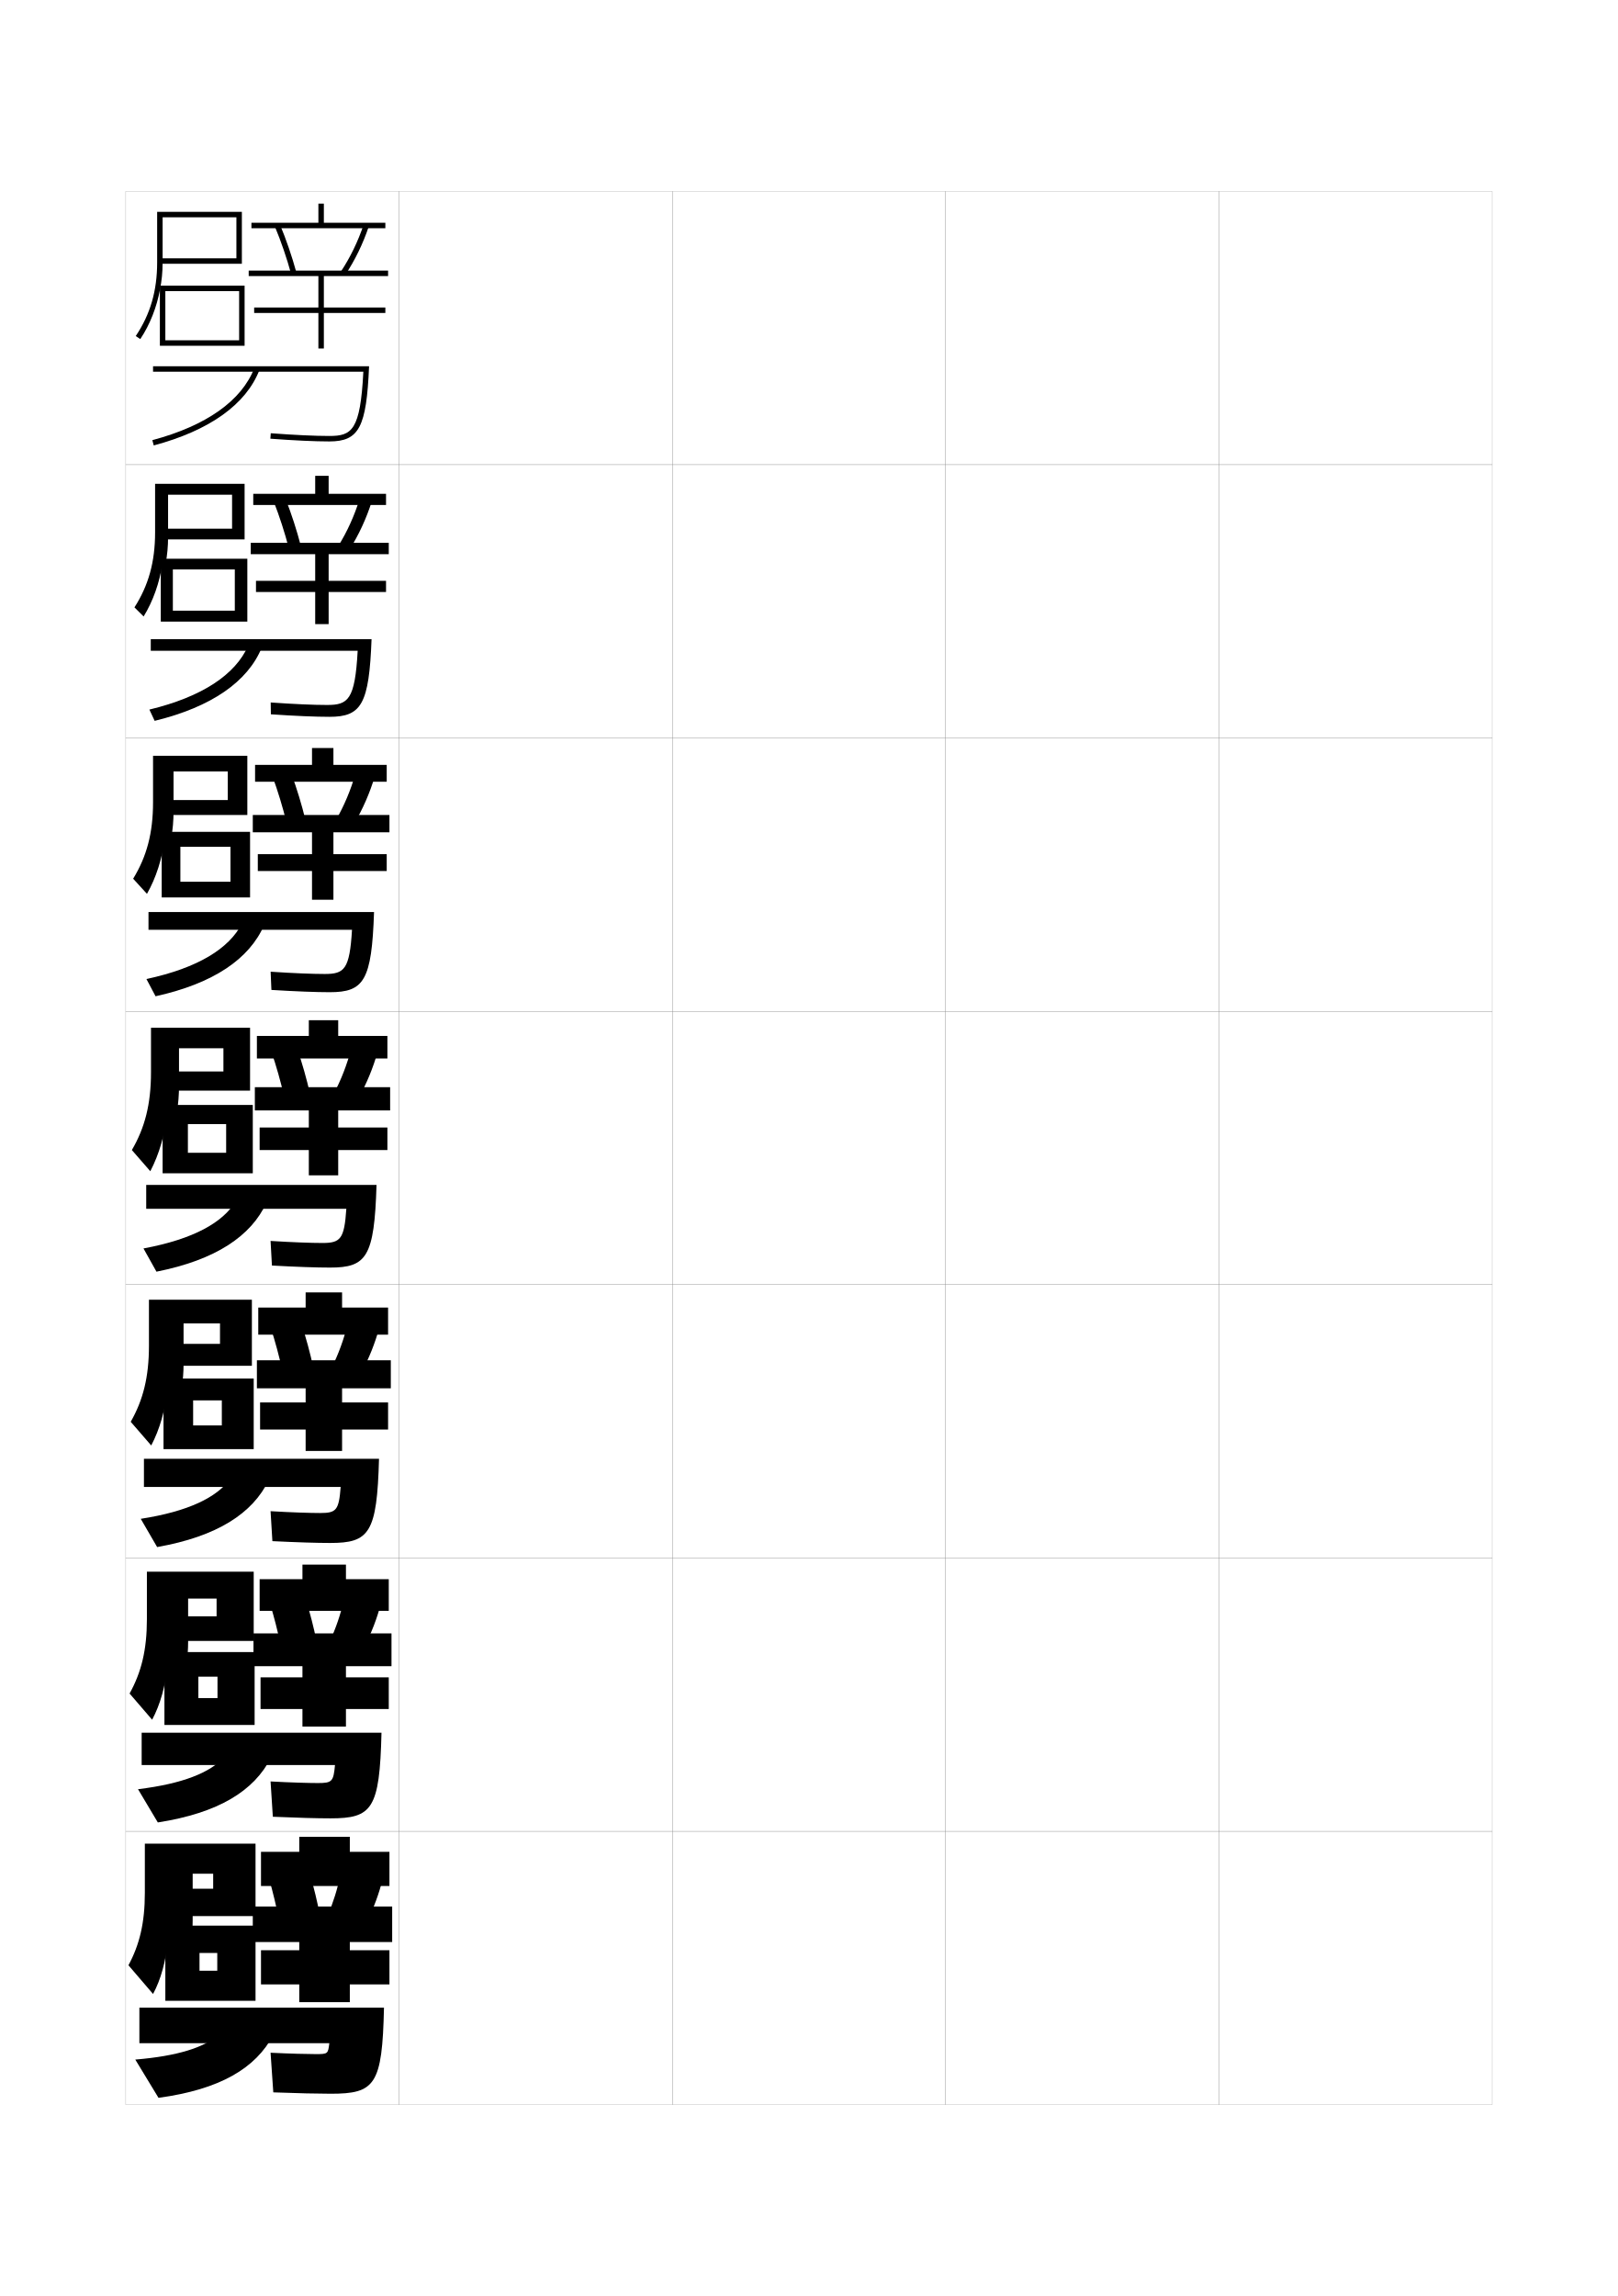
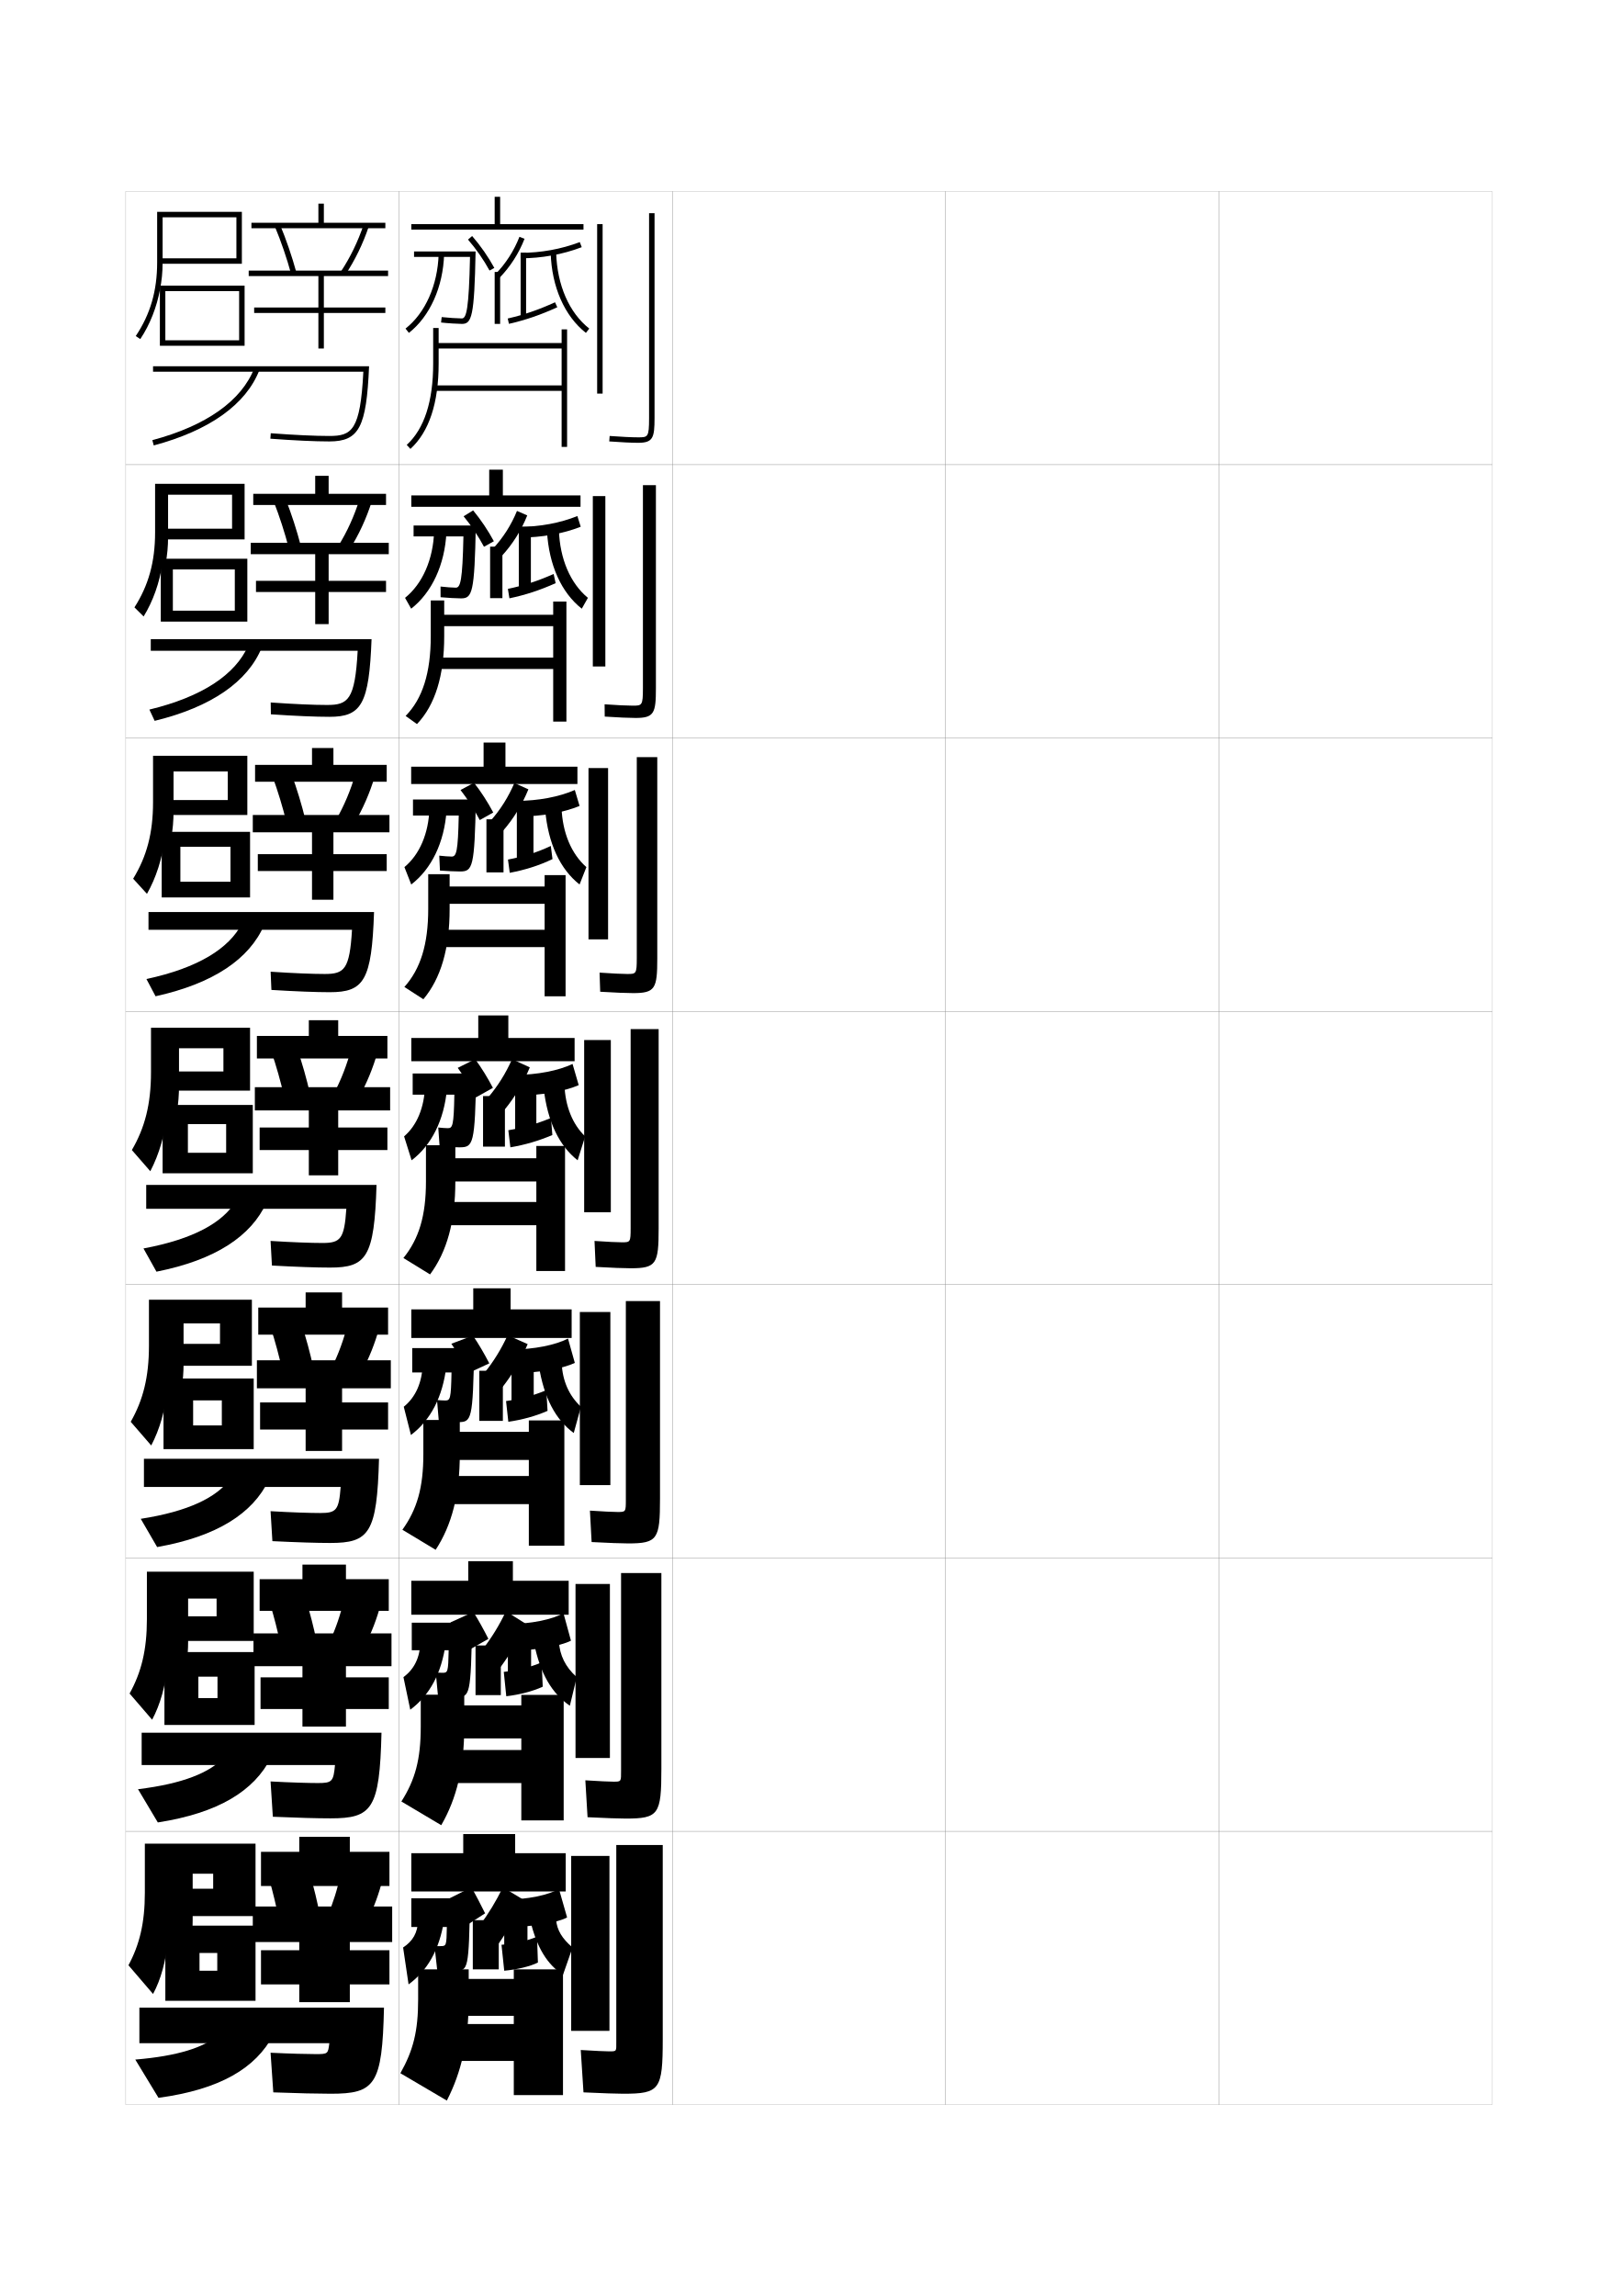
<svg xmlns="http://www.w3.org/2000/svg" version="1.1" id="glyphs" x="0px" y="0px" width="592px" height="840px" viewBox="0 0 592 840" enable-background="new 0 0 592 840" xml:space="preserve">
  <g>
    <rect x="46" y="70" fill="none" stroke="#999999" stroke-width="0.1" width="100" height="100" />
    <rect x="46" y="170" fill="none" stroke="#999999" stroke-width="0.1" width="100" height="100" />
    <rect x="46" y="270" fill="none" stroke="#999999" stroke-width="0.1" width="100" height="100" />
    <rect x="46" y="370" fill="none" stroke="#999999" stroke-width="0.1" width="100" height="100" />
    <rect x="46" y="470" fill="none" stroke="#999999" stroke-width="0.1" width="100" height="100" />
    <rect x="46" y="570" fill="none" stroke="#999999" stroke-width="0.1" width="100" height="100" />
    <rect x="46" y="670" fill="none" stroke="#999999" stroke-width="0.1" width="100" height="100" />
    <rect x="146" y="70" fill="none" stroke="#999999" stroke-width="0.1" width="100" height="100" />
    <rect x="146" y="170" fill="none" stroke="#999999" stroke-width="0.1" width="100" height="100" />
    <rect x="146" y="270" fill="none" stroke="#999999" stroke-width="0.1" width="100" height="100" />
    <rect x="146" y="370" fill="none" stroke="#999999" stroke-width="0.1" width="100" height="100" />
    <rect x="146" y="470" fill="none" stroke="#999999" stroke-width="0.1" width="100" height="100" />
    <rect x="146" y="570" fill="none" stroke="#999999" stroke-width="0.1" width="100" height="100" />
    <rect x="146" y="670" fill="none" stroke="#999999" stroke-width="0.1" width="100" height="100" />
    <rect x="246" y="70" fill="none" stroke="#999999" stroke-width="0.1" width="100" height="100" />
    <rect x="246" y="170" fill="none" stroke="#999999" stroke-width="0.1" width="100" height="100" />
    <rect x="246" y="270" fill="none" stroke="#999999" stroke-width="0.1" width="100" height="100" />
    <rect x="246" y="370" fill="none" stroke="#999999" stroke-width="0.1" width="100" height="100" />
    <rect x="246" y="470" fill="none" stroke="#999999" stroke-width="0.1" width="100" height="100" />
    <rect x="246" y="570" fill="none" stroke="#999999" stroke-width="0.1" width="100" height="100" />
    <rect x="246" y="670" fill="none" stroke="#999999" stroke-width="0.1" width="100" height="100" />
    <rect x="346" y="70" fill="none" stroke="#999999" stroke-width="0.1" width="100" height="100" />
    <rect x="346" y="170" fill="none" stroke="#999999" stroke-width="0.1" width="100" height="100" />
    <rect x="346" y="270" fill="none" stroke="#999999" stroke-width="0.1" width="100" height="100" />
    <rect x="346" y="370" fill="none" stroke="#999999" stroke-width="0.1" width="100" height="100" />
    <rect x="346" y="470" fill="none" stroke="#999999" stroke-width="0.1" width="100" height="100" />
    <rect x="346" y="570" fill="none" stroke="#999999" stroke-width="0.1" width="100" height="100" />
    <rect x="346" y="670" fill="none" stroke="#999999" stroke-width="0.1" width="100" height="100" />
    <rect x="446" y="70" fill="none" stroke="#999999" stroke-width="0.1" width="100" height="100" />
    <rect x="446" y="170" fill="none" stroke="#999999" stroke-width="0.1" width="100" height="100" />
    <rect x="446" y="270" fill="none" stroke="#999999" stroke-width="0.1" width="100" height="100" />
    <rect x="446" y="370" fill="none" stroke="#999999" stroke-width="0.1" width="100" height="100" />
    <rect x="446" y="470" fill="none" stroke="#999999" stroke-width="0.1" width="100" height="100" />
    <rect x="446" y="570" fill="none" stroke="#999999" stroke-width="0.1" width="100" height="100" />
    <rect x="446" y="670" fill="none" stroke="#999999" stroke-width="0.1" width="100" height="100" />
  </g>
  <g>
    <path d="M56,134v2h76.948c-1.091,21.52-4.218,23.5-12.448,23.5   c-5.269,0-12.677-0.345-21.426-0.997l-0.148,1.994   C107.723,161.153,115.184,161.5,120.5,161.5c10.878,0,13.597-5.141,14.545-27.5H56z" />
    <path d="M56.259,162.966l-0.518-1.932c19.766-5.291,32.673-14.419,37.327-26.396   l1.863,0.725C90.038,147.958,76.665,157.503,56.259,162.966z" />
  </g>
  <g>
    <g>
      <path d="M55.167,233.833v4.25h75.707c-0.976,18.008-3.507,19.833-11.207,19.833    c-4.855,0-12.137-0.312-20.618-0.914l0.068,4.329    C107.957,261.934,115.404,262.25,120.583,262.25c11.696,0,14.475-4.682,15.371-28.417    H55.167z" />
      <path d="M90.795,236.258l4.992,0.649c-5.124,12.466-18.366,21.742-39.198,26.819    l-1.929-4.121C73.998,254.932,86.127,246.81,90.795,236.258z" />
    </g>
    <g>
      <path d="M54.333,333.667v6.5h74.466c-0.86,14.497-2.796,16.167-9.966,16.167    c-4.441,0-11.598-0.28-19.809-0.832l0.284,6.665    C108.192,362.715,115.624,363,120.667,363c12.514,0,15.353-4.222,16.197-29.333H54.333z" />
      <path d="M88.522,337.879l8.121,0.575c-5.354,12.335-18.466,21.342-39.724,26.034    l-3.339-6.311C72.489,354.121,83.841,347.005,88.522,337.879z" />
    </g>
    <g>
      <path d="M53.5,433.5v8.75h73.225c-0.745,10.985-2.085,12.5-8.725,12.5    c-4.027,0-11.059-0.248-19-0.75l0.5,9c8.927,0.496,16.345,0.75,21.25,0.75    c13.332,0,16.231-3.763,17.022-30.25H53.5z" />
      <path d="M86.25,439.5L97.5,440c-5.585,12.205-18.566,20.942-40.25,25.25l-4.75-8.5    C70.98,453.31,81.555,447.2,86.25,439.5z" />
    </g>
    <g>
      <path d="M52.667,533.709V544h71.983c-0.652,8.513-1.57,9.542-7.483,9.542    c-3.613,0-10.495-0.214-18.167-0.667l0.667,10.958    C108.587,564.273,116.015,564.5,120.833,564.5c14.289,0,17.118-3.549,17.849-30.791    H52.667z" />
      <path d="M84.167,541.166L98.333,541.5C92.467,553.686,79.482,562.102,57.5,566l-6-10.334    C69.026,552.941,79.225,547.822,84.167,541.166z" />
    </g>
    <g>
      <path d="M51.833,633.917V645.75h70.742c-0.559,6.04-1.056,6.584-6.242,6.584    c-3.199,0-9.931-0.181-17.333-0.584l0.833,12.916    c8.915,0.385,16.353,0.584,21.083,0.584c15.245,0,18.003-3.335,18.674-31.333    H51.833z" />
      <path d="M82.083,642.833L99.167,643C93.02,655.167,80.03,663.262,57.75,666.75l-7.25-12.167    C67.073,652.574,76.896,648.443,82.083,642.833z" />
    </g>
  </g>
  <g>
    <path d="M51,734.5v13h69.5c-0.465,3.942-0.54,4-5,4c-2.786,0-9.367-0.146-16.5-0.5l1,14.5   c8.908,0.328,16.356,0.5,21,0.5c16.201,0,18.889-3.121,19.5-31.5H51z" />
    <path d="M80,744.5c-5.434,4.565-14.881,7.706-30.5,9l8.5,14c22.579-3.078,35.571-10.853,42-23H80z" />
  </g>
  <g>
    <path d="M58.536,106C59.176,102.66,59.5,99.67,59.5,96V79.5h27v15h-28v2h30v-19h-31V96   c0,10.397-2.488,18.959-7.831,26.944l1.662,1.111   C54.936,118.668,57.318,112.363,58.536,106L58.536,106z" />
    <polygon points="89.5,126.5 60.5,126.5 60.5,124.5 87.5,124.5 87.5,106.5 60.5,106.5 60.5,126.5 58.5,126.5 58.5,104.5 89.5,104.5     " />
    <rect x="116.5" y="74.5" width="2" height="8" />
    <rect x="92" y="81.5" width="49" height="2" />
    <path d="M106.535,100.264c-1.596-5.836-3.711-12.008-5.958-17.378l1.846-0.771   c2.278,5.447,4.424,11.705,6.042,17.622L106.535,100.264z" />
    <path d="M126.331,100.556l-1.662-1.111c3.434-5.14,6.332-11.108,8.383-17.261   l1.896,0.633C132.843,89.136,129.863,95.27,126.331,100.556z" />
    <polygon points="142,101 142,99 91,99 91,101 116.5,101 116.5,112.5 93,112.5 93,114.5 116.5,114.5 116.5,127.5 118.5,127.5    118.5,114.5 141,114.5 141,112.5 118.5,112.5 118.5,101  " />
  </g>
  <g>
    <g>
      <path d="M61.5,181h23.417v12.417H59.583v3.917H89.5V177H56.75v17.75    c0,10.871-2.417,19.432-7.554,27.463l3.358,3.324    C56.033,219.875,58.328,213.282,59.44,206.25h1.167    c0.589-3.224,0.893-6.276,0.893-9.833V181z" />
      <polygon points="63.25,208.333 63.25,227.416 58.833,227.416 58.833,204.417 90.5,204.417     90.5,227.416 63.25,227.416 63.25,223.416 85.917,223.416 85.917,208.333   " />
      <rect x="115.333" y="174.083" width="4.917" height="7.917" />
      <rect x="92.667" y="180.666" width="48.583" height="4.084" />
      <path d="M110.138,199.95l-4.442,0.683c-1.485-5.73-3.456-11.833-5.55-17.149    l4.375-0.884C106.648,187.993,108.639,194.134,110.138,199.95z" />
      <path d="M123.804,199.708c3.185-5.105,5.861-10.985,7.738-17.052l4.5,0.77    c-1.974,6.243-4.762,12.26-8.095,17.531L123.804,199.708z" />
      <polygon points="115.333,202.75 115.333,212.5 93.667,212.5 93.667,216.583 115.333,216.583     115.333,228.333 120.25,228.333 120.25,216.583 141.25,216.583 141.25,212.5 120.25,212.5     120.25,202.75 142.25,202.75 142.25,198.583 91.75,198.583 91.75,202.75   " />
    </g>
    <g>
      <path d="M63.5,282.25h19.833v10.458H60.667v5.458H90.5V276.5H56v17    c0,11.345-2.344,19.905-7.277,27.981l5.054,5.537    c3.355-5.937,5.562-12.817,6.568-20.519h2.333    C63.217,303.393,63.5,300.279,63.5,296.833V282.25z" />
      <polygon points="66,309.792 66,328.333 59.167,328.333 59.167,304.333 91.5,304.333     91.5,328.333 66,328.333 66,322.583 84.333,322.583 84.333,309.792   " />
      <rect x="114.167" y="273.667" width="7.833" height="7.833" />
      <rect x="93.333" y="279.833" width="48.167" height="6.167" />
      <path d="M111.811,300.164l-6.956,0.838c-1.373-5.625-3.199-11.658-5.141-16.921    l6.904-0.997C108.596,288.425,110.433,294.45,111.811,300.164z" />
      <path d="M122.939,299.974c2.936-5.071,5.389-10.863,7.092-16.844l7.104,0.906    c-1.842,6.167-4.439,12.068-7.574,17.323L122.939,299.974z" />
      <polygon points="114.167,304.5 114.167,312.5 94.333,312.5 94.333,318.667 114.167,318.667     114.167,329.167 122,329.167 122,318.667 141.5,318.667 141.5,312.5 122,312.5 122,304.5 142.5,304.5     142.5,298.167 92.5,298.167 92.5,304.5   " />
    </g>
    <g>
      <path d="M65.5,383.5h16.25v8.5h-20v7H91.5v-23H55.25v16.25c0,11.819-2.271,20.378-7,28.5L55,428.5    c3.23-6.211,5.349-13.379,6.25-21.75h3.5c0.488-2.99,0.75-6.166,0.75-9.5V383.5z" />
      <polygon points="68.75,411.25 82.75,411.25 82.75,421.75 68.75,421.75 68.75,429.25 92.5,429.25 92.5,404.25 59.5,404.25     59.5,429.25 68.75,429.25   " />
      <rect x="113" y="373.25" width="10.75" height="7.75" />
      <rect x="94" y="379" width="47.75" height="8.25" />
      <path d="M113.484,400.378c-1.259-5.612-2.941-11.521-4.768-16.808l-9.434,1.109    c1.789,5.209,3.471,11.172,4.732,16.692L113.484,400.378z" />
      <path d="M122.074,400.238l9.102,1.523c2.937-5.24,5.342-11.024,7.053-17.115    l-9.707-1.043C126.992,389.498,124.761,395.201,122.074,400.238z" />
      <polygon points="113,406.25 113,412.5 95,412.5 95,420.75 113,420.75 113,430 123.75,430 123.75,420.75 141.75,420.75     141.75,412.5 123.75,412.5 123.75,406.25 142.75,406.25 142.75,397.75 93.25,397.75 93.25,406.25   " />
    </g>
  </g>
  <g>
    <path d="M67.167,484.167H80.5v7.499H62.833v8h29.333V475.5H54.5v16.834   c0,11.533-2.156,19.896-6.667,27.832l7.5,8.667c3.097-5.884,5.122-12.845,6-21.166H66.5   c0.433-2.726,0.667-5.634,0.667-8.667V484.167z" />
    <polygon points="92.833,530.167 92.833,504.334 59.833,504.334 59.833,530.167    70.667,530.167 70.667,512.333 81.167,512.333 81.167,521.5 70.667,521.5 70.667,530.167     " />
    <rect x="111.833" y="472.834" width="13.333" height="7.875" />
    <rect x="94.5" y="478.375" width="47.5" height="9.917" />
    <path d="M114.656,500.418c-1.14-5.344-2.669-10.959-4.345-16.038l-11.289,1.239   c1.636,5,3.172,10.715,4.322,15.963L114.656,500.418z" />
    <path d="M121.383,500.326l10.901,1.682c2.736-5.062,4.951-10.559,6.536-16.41   l-11.638-1.195C125.822,490.047,123.814,495.486,121.383,500.326z" />
    <polygon points="111.833,507.916 111.833,513.084 95.167,513.084 95.167,523 111.833,523    111.833,530.833 125.167,530.833 125.167,523 142,523 142,513.084 125.167,513.084    125.167,507.916 143,507.916 143,497.667 94,497.667 94,507.916  " />
  </g>
  <g>
    <path d="M68.833,584.834H79.25v6.499H63.917v9h28.917V575H53.75v17.417   c0,11.249-2.041,19.417-6.333,27.166l8.25,9.583   c2.963-5.557,4.895-12.312,5.75-20.582H68.25c0.377-2.46,0.583-5.103,0.583-7.834   V584.834z" />
    <polygon points="93.167,631.084 93.167,604.417 60.167,604.417 60.167,631.084    72.583,631.084 72.583,613.416 79.583,613.416 79.583,621.25 72.583,621.25    72.583,631.084  " />
    <rect x="110.667" y="572.417" width="15.917" height="8" />
    <rect x="95" y="577.75" width="47.25" height="11.584" />
    <path d="M115.828,600.459c-1.021-5.075-2.396-10.397-3.923-15.27l-13.145,1.37   c1.483,4.789,2.873,10.257,3.911,15.231L115.828,600.459z" />
    <path d="M120.691,600.413l12.7,1.841c2.535-4.884,4.56-10.092,6.018-15.705   l-13.569-1.348C124.651,590.595,122.868,595.771,120.691,600.413z" />
    <polygon points="110.667,609.583 110.667,613.667 95.333,613.667 95.333,625.25 110.667,625.25    110.667,631.666 126.583,631.666 126.583,625.25 142.25,625.25 142.25,613.667 126.583,613.667    126.583,609.583 143.25,609.583 143.25,597.584 92.75,597.584 92.75,609.583  " />
  </g>
  <g>
    <path d="M70.5,685.5H78v5.5H65v10h28.5v-26.5H53v18c0,10.964-1.926,18.938-6,26.5l9,10.5   c2.83-5.229,4.668-11.778,5.5-20H70c0.321-2.193,0.5-4.569,0.5-7V685.5z" />
    <polygon points="93.5,732 93.5,704.5 60.5,704.5 60.5,732 73,732 73,714.5 79.5,714.5 79.5,721 73,721 73,732  " />
    <rect x="109.5" y="672" width="18.5" height="8.5" />
    <rect x="95.5" y="677.5" width="47" height="12.5" />
    <path d="M117,700.5c-0.902-4.808-2.124-9.836-3.5-14.5l-15,1.5c1.33,4.579,2.573,9.798,3.5,14.5   L117,700.5z" />
    <path d="M124.5,686c-1.02,5.144-2.578,10.058-4.5,14.5l14.5,2c2.333-4.706,4.168-9.625,5.5-15   L124.5,686z" />
    <polygon points="109.5,710.5 109.5,713.5 95.5,713.5 95.5,726 109.5,726 109.5,732.5 128,732.5 128,726 142.5,726 142.5,713.5    128,713.5 128,710.5 143.5,710.5 143.5,697.5 92.5,697.5 92.5,710.5  " />
  </g>
+   <g>
+     <rect x="181" y="72" width="2" height="11" />
+     <rect x="150.5" y="82" width="63" height="2" />
+     <path d="M174.02,92c-0.444,23.897-1.409,26.5-5.02,26.5   c-1.403,0-5.27-0.238-7.613-0.507l0.227-1.986C163.837,116.261,167.66,116.5,169,116.5   c1.679,0,2.57-3.438,2.979-22.5H151.5v-2H174.02z" />
+     <path d="M149.618,121.786l-1.236-1.572C155.625,114.52,160.155,104.335,160.5,92.97l2,0.061   C162.137,104.98,157.321,115.73,149.618,121.786z" />
+     <path d="M179.121,98.978c-2.109-3.88-4.906-7.9-7.876-11.322l1.51-1.311   c3.062,3.527,5.947,7.674,8.124,11.678L179.121,98.978z" />
+     <path d="M182.715,101.699l-1.43-1.398c3.754-3.833,6.791-8.558,8.783-13.664   l1.863,0.727C189.842,92.719,186.654,97.676,182.715,101.699z" />
+     <rect x="181" y="99.5" width="2" height="19" />
+     <path d="M190.5,94.5v-2c7.423,0,14.907-1.36,21.644-3.935l0.713,1.869   C205.896,93.094,198.165,94.5,190.5,94.5z" />
+     <rect x="190.5" y="92.5" width="2" height="23.5" />
+     <path d="M186.223,118.475l-0.445-1.949c6.012-1.374,11.188-3.148,17.309-5.936   l0.828,1.82C197.664,115.256,192.373,117.069,186.223,118.475z" />
+     <path d="M214.382,121.786c-7.811-6.141-12.505-16.804-12.882-29.256l2-0.061   c0.357,11.858,4.774,21.971,12.118,27.744L214.382,121.786z" />
+     <path d="M160.5,133c0,14.451-3.474,24.961-10.324,31.237l-1.352-1.475   C155.245,156.881,158.5,146.867,158.5,133v-13h2V133z" />
+     <polygon points="159.5,125.5 205.5,125.5 205.5,120.5 207.5,120.5 207.5,163.5 205.5,163.5 205.5,143 159,143 159,141 205.5,141    205.5,127.5 159.5,127.5  " />
+   </g>
+   <g>
+     <rect x="179" y="171.833" width="5" height="10.833" />
+     <rect x="150.5" y="181.25" width="61.917" height="4.167" />
+     <path d="M161.195,214.588C163.016,214.808,165.666,215,166.786,215   c1.693,0,2.443-2.565,2.783-18.75h-18.236v-4h22.763   c-0.449,24.622-1.289,26.667-5.393,26.667c-1.521,0-5.196-0.198-7.492-0.421   L161.195,214.588z" />
+     <path d="M158.841,194.355l4.509,0.456c-0.598,11.782-5.326,21.985-12.902,27.879   l-2.241-3.965C154.61,213.581,158.533,204.602,158.841,194.355z" />
+     <path d="M173.123,186.729c2.813,3.393,5.507,7.419,7.583,11.285l-3.612,2.024   c-2.021-3.788-4.713-7.834-7.459-11.155L173.123,186.729z" />
+     <path d="M189.166,186.924l3.759,1.637c-2.17,5.453-5.363,10.543-9.228,14.724   l-3.304-2.585C184.088,196.744,187.085,192.034,189.166,186.924z" />
+     <rect x="179.333" y="200" width="4.5" height="18.833" />
+     <path d="M189.833,192.75c7.643,0,15.23-1.428,21.429-3.957l1.225,3.913   c-6.351,2.527-14.296,3.96-22.237,3.96L189.833,192.75z" />
+     <rect x="189.833" y="192.75" width="4.417" height="23.083" />
+     <path d="M186.398,218.899l-0.559-3.455c5.757-1.2,11.002-2.9,16.742-5.457   l0.73,3.369C197.465,215.968,192.27,217.665,186.398,218.899z" />
+     <path d="M212.875,222.69c-7.458-5.863-12.008-15.903-12.735-28.296l4.371-0.456   c0.335,10.5,4.159,19.458,10.604,24.787L212.875,222.69z" />
+     <path d="M162.537,232.75c0,14.523-3.343,25.2-9.966,32.158l-4.151-2.983   c6.172-6.267,9.2-15.73,9.2-29.175v-13.083h4.917V232.75z" />
+     <polygon points="161,224.917 202.417,224.917 202.417,220.083 207.25,220.083 207.25,264 202.417,264    202.417,244.75 160.417,244.75 160.417,240.583 202.417,240.583 202.417,229.083    161,229.083  " />
+   </g>
+   <g>
+     <rect x="176.947" y="271.666" width="8" height="10.667" />
+     <rect x="150.447" y="280.5" width="60.833" height="6.333" />
+     <path d="M160.725,313.044c1.418,0.174,3.645,0.331,4.545,0.331   c1.707,0,2.315-1.691,2.586-15h-16.743V292.5h23.006   c-0.454,24.846-1.169,26.333-5.766,26.333c-1.638,0-5.123-0.156-7.371-0.336   L160.725,313.044z" />
+     <path d="M157.13,295.741l6.269,0.851c-0.832,11.613-5.473,21.271-12.922,27.003   l-2.495-6.357C153.542,312.643,156.858,304.868,157.13,295.741z" />
+     <path d="M173.439,286.364c2.564,3.258,5.067,7.165,7.042,10.893l-4.931,2.763   c-1.932-3.696-4.52-7.767-7.042-10.988L173.439,286.364z" />
+     <path d="M188.21,286.462l5.13,2.318c-2.25,5.55-5.448,10.773-9.239,15.112   l-4.652-3.543C183.084,296.271,186.041,291.575,188.21,286.462z" />
+     <rect x="177.989" y="299.75" width="6.25" height="19.416" />
+     <path d="M189.114,293c7.863,0,15.554-1.495,21.214-3.979l1.738,5.831   c-5.74,2.396-13.9,3.855-22.119,3.855L189.114,293z" />
+     <rect x="189.114" y="293" width="6.083" height="22.666" />
+     <path d="M186.521,319.324l-0.654-4.853c5.502-1.026,10.817-2.652,15.676-4.979   l0.615,4.81C197.213,316.682,192.115,318.261,186.521,319.324z" />
+     <path d="M212.064,323.595c-7.104-5.586-11.511-15.003-12.588-27.336l5.993-0.852   c0.312,9.142,3.543,16.945,9.09,21.83L212.064,323.595z" />
+     <path d="M164.521,332.5c0,14.596-3.211,25.439-9.608,33.079l-6.951-4.492   C153.887,354.436,156.688,345.522,156.688,332.5v-12.667h7.833V332.5z" />
+     <polygon points="162.447,324.333 199.28,324.333 199.28,320.166 206.947,320.166    206.947,364.5 199.28,364.5 199.28,346.5 161.78,346.5 161.78,340.166 199.28,340.166    199.28,330.666 162.447,330.666  " />
+   </g>
+   <g>
+     <rect x="175" y="371.5" width="11" height="10.5" />
+     <rect x="150.5" y="379.75" width="59.75" height="8.5" />
+     <path d="M160.36,412.5c1.017,0.127,2.818,0.25,3.5,0.25c1.721,0,2.188-0.817,2.39-12.25H151v-7.75   h23.25c-0.459,26.07-1.049,27-6.14,27c-1.756,0-5.049-0.115-7.25-0.25L160.36,412.5z" />
+     <path d="M155.524,397.127l8.027,1.246c-1.066,11.444-5.62,20.556-12.941,26.127   l-2.75-8.75C152.58,411.705,155.289,405.135,155.524,397.127z" />
+     <path d="M173.86,387.5c2.314,3.123,4.627,6.91,6.5,10.5l-6.25,3.5   c-1.844-3.604-4.326-7.699-6.625-10.82L173.86,387.5z" />
+     <path d="M187.36,387.5l6.5,3c-2.33,5.647-5.533,11.004-9.25,15.5l-6-4.5   C182.187,397.298,185.103,392.617,187.36,387.5z" />
+     <rect x="176.75" y="401" width="8" height="18.5" />
+     <path d="M188.5,393.25c8.083,0,15.877-1.562,21-4l2.25,7.75c-5.13,2.264-13.505,3.75-22,3.75L188.5,393.25z" />
+     <rect x="188.5" y="393.25" width="7.75" height="22.25" />
+     <path d="M186.75,419.75L186,413.5c5.247-0.854,10.632-2.404,15.61-4.5l0.5,6.25   C197.067,417.395,192.065,418.856,186.75,419.75z" />
+     <path d="M211.36,424.5c-6.752-5.309-11.015-14.104-12.441-26.377l7.615-1.246   c0.289,7.782,2.928,14.433,7.576,18.873L211.36,424.5z" />
+     <path d="M166.61,432.25c0,14.669-3.08,25.68-9.25,34l-9.75-6c5.677-7.036,8.25-15.399,8.25-28V419   h10.75V432.25z" />
+     <polygon points="164,423.75 196.25,423.75 196.25,419.25 206.75,419.25 206.75,465 196.25,465 196.25,448.25 163.25,448.25    163.25,439.75 196.25,439.75 196.25,432.25 164,432.25  " />
+   </g>
+   <g>
+     <rect x="173.167" y="471.333" width="13.667" height="10.209" />
+     <rect x="150.5" y="479.042" width="58.667" height="10.458" />
+     <path d="M159.907,512.209c0.919,0.084,2.333,0.166,3,0.166   c1.807,0,2.122-0.549,2.301-10.25h-14.375v-8.916H173.5   c-0.458,26.392-0.917,27.082-5.926,27.082c-1.874,0-4.847-0.076-7-0.166   L159.907,512.209z" />
+     <path d="M154.683,498.918l8.643,0.83C162.025,511.025,157.559,519.59,150.365,525   l-2.625-10.333C152.089,511.172,154.461,505.807,154.683,498.918z" />
+     <path d="M173.032,488.625c2.065,2.988,4.229,6.715,6,10.166l-7.625,3.542   c-1.755-3.512-4.174-7.692-6.25-10.714L173.032,488.625z" />
+     <path d="M185.74,488.5l7.333,3.25c-2.417,5.742-5.524,11.013-9.167,15.667L177.074,502.5   C180.585,498.17,183.394,493.62,185.74,488.5z" />
+     <rect x="175.375" y="501.5" width="8.625" height="18.333" />
+     <path d="M187.167,493.708c8.202,0,16.128-1.628,20.667-3.999l2.5,8.916   c-4.52,2.131-13.229,3.667-21.833,3.667L187.167,493.708z" />
+     <rect x="187.167" y="493.708" width="8.125" height="21.626" />
+     <path d="M186,520.166l-0.833-7.583c4.99-0.685,10.476-2.134,14.74-4l0.443,7.583   C196.042,518.078,191.036,519.438,186,520.166z" />
+     <path d="M209.935,524.276c-6.641-4.895-10.918-12.865-12.78-24.694l8.368-0.831   c0.299,6.377,2.652,11.854,7.051,15.916L209.935,524.276z" />
+     <path d="M168.24,532c0,14.776-2.93,25.979-8.833,35l-12.167-7.334   c5.354-7.484,7.667-15.373,7.667-27.666v-12.5h13.333V532z" />
+     <polygon points="165.5,523.834 193.5,523.834 193.5,519.666 206.5,519.666 206.5,565.5 193.5,565.5    193.5,550.291 164.667,550.291 164.667,540 193.5,540 193.5,534.125 165.5,534.125  " />
+   </g>
+   <g>
+     <rect x="171.333" y="571.166" width="16.333" height="9.918" />
+     <rect x="150.5" y="578.334" width="57.583" height="12.416" />
+     <path d="M159.453,611.917C160.274,611.959,161.302,612,161.954,612   c1.894,0,2.057-0.281,2.213-8.25h-13.5v-10.083H172.75   c-0.457,26.714-0.785,27.166-5.713,27.166c-1.992,0-4.645-0.038-6.75-0.083   L159.453,611.917z" />
+     <path d="M153.842,600.709l9.259,0.415c-1.535,11.108-5.914,19.127-12.98,24.376   l-2.5-11.916C151.599,610.638,153.634,606.478,153.842,600.709z" />
+     <path d="M173.203,589.75c1.816,2.853,3.83,6.52,5.5,9.833l-8,4.583   c-1.666-3.42-4.023-7.686-5.875-10.606L173.203,589.75z" />
+     <path d="M185.12,589.5l7.167,4.5c-2.505,5.836-5.515,11.021-9.083,15.834L176.537,603.5   C179.984,599.043,182.686,594.623,185.12,589.5z" />
+     <rect x="174" y="602" width="9.25" height="18.166" />
+     <path d="M185.833,594.166c8.32,0,16.38-1.692,20.334-3.999l2.75,10.083   c-3.91,1.999-12.952,3.584-21.667,3.584L185.833,594.166z" />
+     <rect x="185.833" y="594.166" width="8.5" height="21.001" />
+     <path d="M185.25,620.583l-0.917-8.917c4.734-0.517,10.319-1.864,13.87-3.5l0.385,8.917   C195.018,618.761,190.006,620.02,185.25,620.583z" />
+     <path d="M208.509,624.053c-6.529-4.48-10.822-11.627-13.119-23.012l9.122-0.416   c0.308,4.972,2.375,9.276,6.525,12.959L208.509,624.053z" />
+     <path d="M169.87,631.75c0,14.884-2.78,26.279-8.417,36l-14.583-8.667   c5.033-7.934,7.083-15.349,7.083-27.333V620h15.917V631.75z" />
+     <polygon points="167,623.917 190.75,623.917 190.75,620.083 206.25,620.083 206.25,666 190.75,666    190.75,652.333 166.083,652.333 166.083,640.25 190.75,640.25 190.75,636 167,636  " />
+   </g>
+   <g>
+     <rect x="169.5" y="671" width="19" height="10" />
+     <rect x="150.5" y="678" width="56.5" height="14" />
+     <path d="M159,712c0.724,0,1.363,0,2,0c2.354,0,2.367-0.016,2.5-7h-13v-10.5H172   c-0.456,26.286-0.653,26.5-5.5,26.5c-2.109,0-4.441,0-6.5,0L159,712z" />
+     <path d="M153,702.5h9.5c-1.77,10.939-6.062,18.412-13,23.5l-2-13.5   C151.107,710.104,152.806,707.149,153,702.5z" />
+     <path d="M172.5,690.5c1.566,2.717,3.432,6.325,5,9.5l-8.5,5.5c-1.578-3.328-3.872-7.679-5.5-10.5   L172.5,690.5z" />
+     <path d="M184,690.5l7.5,4.5c-2.593,5.931-5.507,11.03-9,16l-7-6.5   C178.884,699.916,181.477,695.627,184,690.5z" />
+     <rect x="173" y="702.5" width="9.5" height="18" />
+     <path d="M184.5,695c8.438,0,16.631-1.759,20-4l3,10.5c-3.3,1.866-12.675,3.5-21.5,3.5L184.5,695z" />
+     <rect x="184.5" y="695" width="8.5" height="20" />
+     <path d="M184.5,721l-1-9.5c4.479-0.35,10.163-1.595,12.999-3l0.328,9.5   C193.993,719.443,188.977,720.601,184.5,721z" />
+     <path d="M209.5,712.5l-3.5,10c-5.692-3.807-9.523-9.718-12-20h9.5   C203.817,706.065,205.599,709.197,209.5,712.5z" />
+     <path d="M171.5,720.5v11c0,14.991-2.63,26.579-8,37l-17-10c4.711-8.383,6.5-15.323,6.5-27v-11H171.5z" />
+     <polygon points="167.5,754 167.5,740.5 188,740.5 188,737.5 168.5,737.5 168.5,724 188,724 188,720.5 206,720.5 206,766.5    188,766.5 188,754  " />
+   </g>
+   <g>
+     <g>
+       <rect x="218.5" y="82" width="2" height="62" />
+       <path d="M233.5,162c-2.383,0-6.138-0.179-10.573-0.503l0.146-1.994    C227.397,159.818,231.198,160,233.5,160c3.545,0,4,0,4-7V78h2v75C239.5,160.179,238.91,162,233.5,162z" />
+     </g>
+     <g>
+       <rect x="216.916" y="181.5" width="4.584" height="62.333" />
+       <path d="M235.25,177.5h4.75v74.333c0,9.079-0.667,10.833-7.417,10.833    c-2.296,0-6.501-0.177-11.312-0.502l-0.044-4.495    c4.512,0.318,8.121,0.498,10.272,0.498c3.409,0,3.75-0.007,3.75-6.417V177.5z" />
+     </g>
+     <g>
+       <rect x="215.333" y="281" width="7.167" height="62.667" />
+       <path d="M233,277h7.5v73.667c0,10.979-0.745,12.666-8.833,12.666    c-2.21,0-6.865-0.175-12.05-0.502l-0.234-6.995    c4.699,0.32,8.115,0.498,10.117,0.498c3.273,0,3.5-0.015,3.5-5.833V277z" />
+     </g>
+     <g>
+       <rect x="213.75" y="380.5" width="9.75" height="63" />
+       <path d="M230.75,376.5v72.75c0,5.229-0.112,5.25-3.25,5.25c-1.852,0-5.076-0.175-9.963-0.498    l0.426,9.496C223.521,463.827,228.627,464,230.75,464c9.428,0,10.25-1.62,10.25-14.5v-73H230.75z" />
+     </g>
+     <g>
+       <rect x="212.167" y="480" width="11.167" height="63.333" />
+       <path d="M229,476v72.5c0,4.638,0.001,4.666-3,4.666    c-1.701,0-5.067-0.172-10.142-0.498l0.617,11.497    c5.932,0.33,11.322,0.501,13.358,0.501c10.768,0,11.667-1.553,11.667-16.333V476    H229z" />
+     </g>
+     <g>
+       <rect x="210.583" y="579.5" width="12.583" height="63.666" />
+       <path d="M227.25,575.5v72.25c0,4.048,0.116,4.083-2.75,4.083    c-1.55,0-5.058-0.17-10.321-0.499l0.809,13.498    c6.306,0.332,11.979,0.501,13.929,0.501c12.106,0,13.083-1.485,13.083-18.167V575.5    H227.25z" />
+     </g>
+     <g>
+       <rect x="209" y="679" width="14" height="64" />
+       <path d="M228,766c13.446,0,14.5-1.419,14.5-20v-71h-17v72c0,3.458,0.23,3.5-2.5,3.5    c-1.399,0-5.049-0.168-10.5-0.5l1,15.5C220.181,765.833,226.138,766,228,766z" />
+     </g>
+   </g>
</svg>
